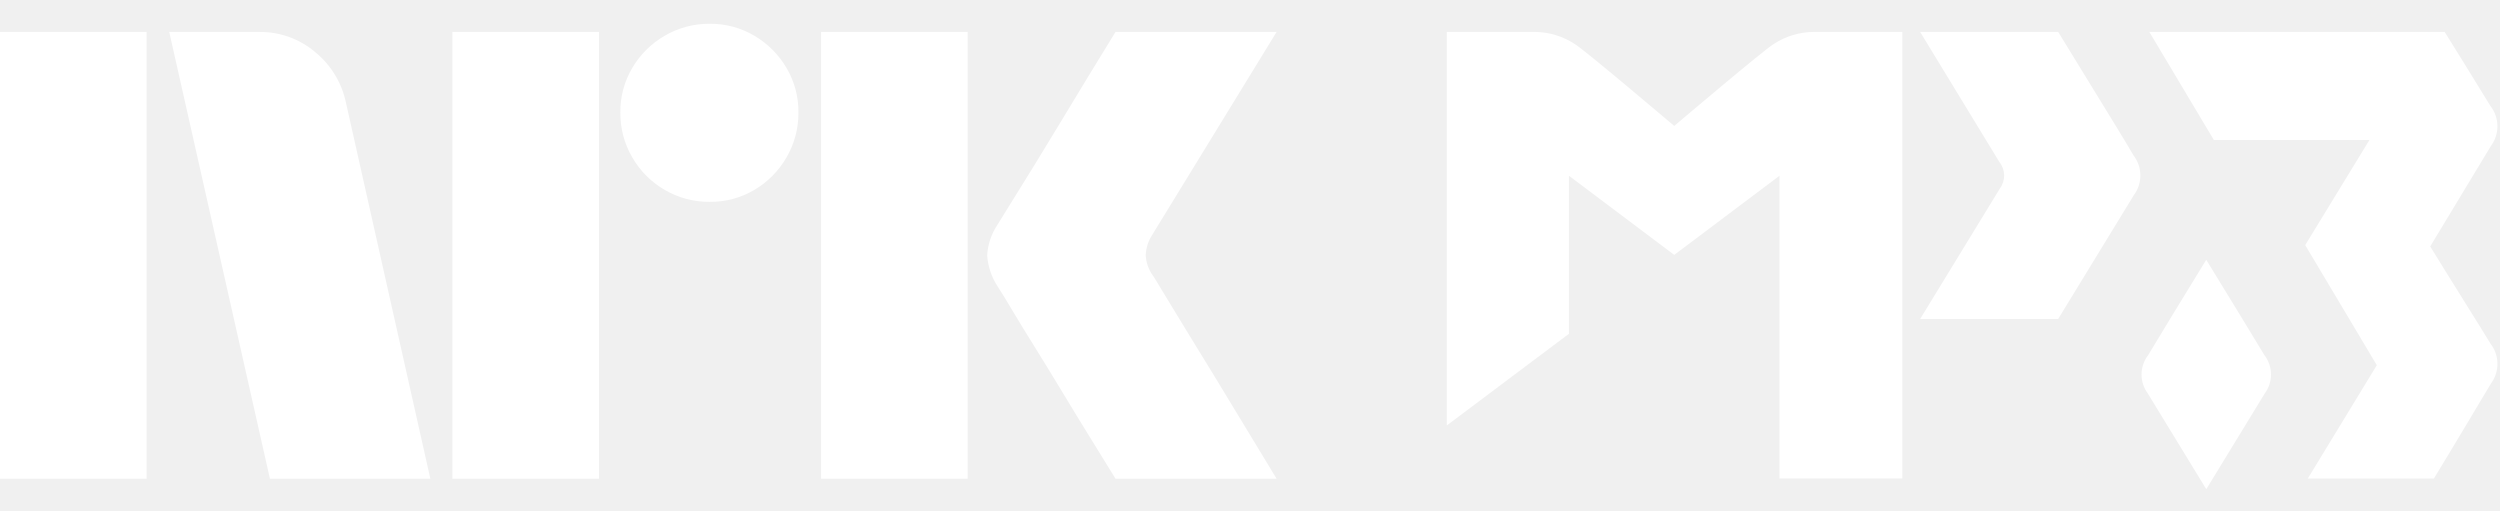
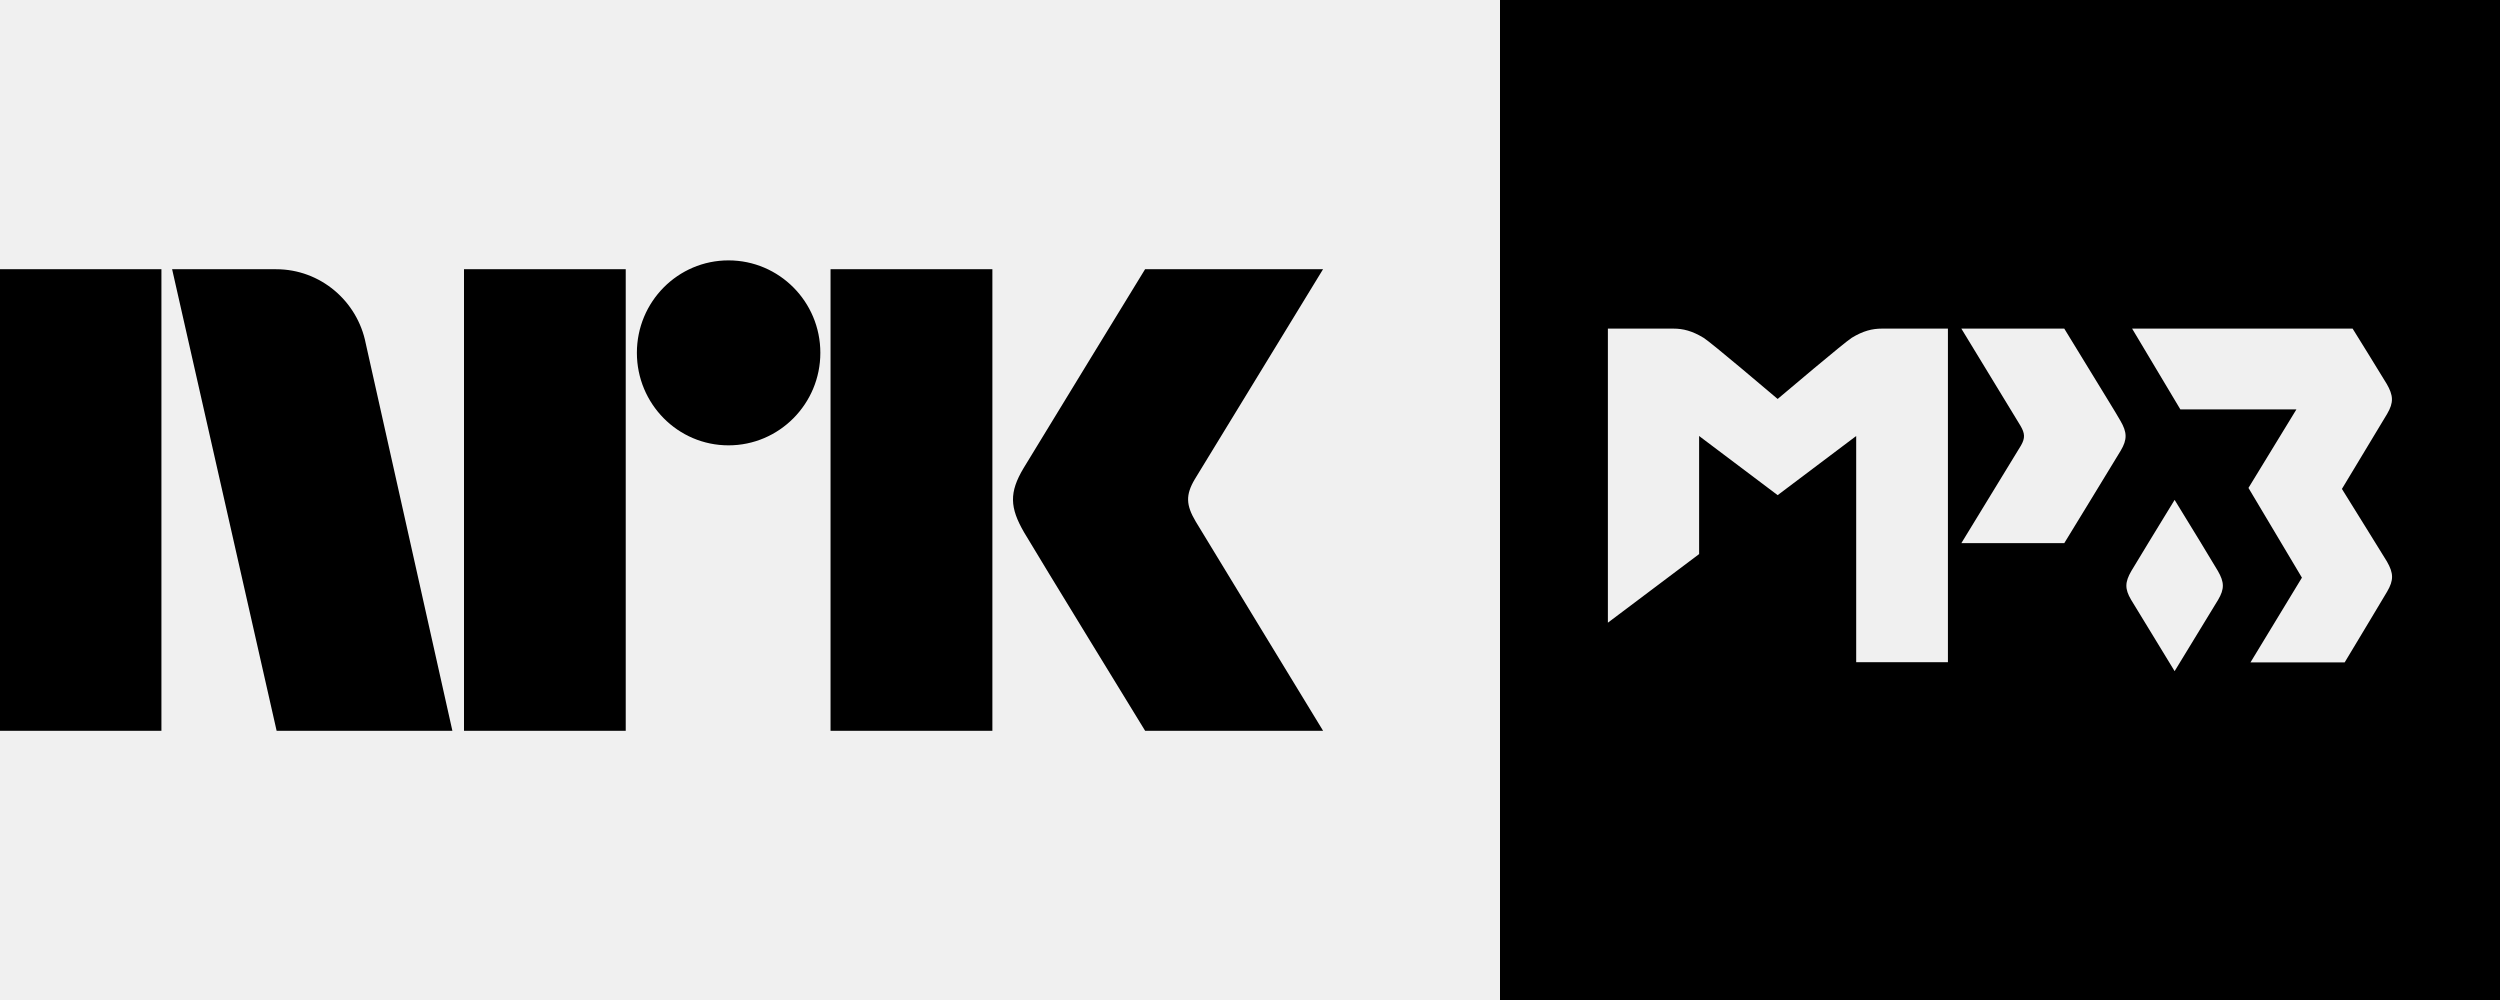
- <svg xmlns="http://www.w3.org/2000/svg" viewBox="0 0 235 48">
-   <path fill="#fff" d="M0 45V3.004h13.78V45H0ZM32.528 9.688 40.453 45h-15.08L15.908 3.004h8.459a7.965 7.965 0 0 1 5.293 1.922 8.31 8.31 0 0 1 2.867 4.762ZM42.523 45V3.004h13.78V45h-13.78Zm24.189-26.026a8.213 8.213 0 0 1-4.228-1.124 8.336 8.336 0 0 1-3.046-3.046 8.206 8.206 0 0 1-1.125-4.229 8.056 8.056 0 0 1 1.125-4.2 8.437 8.437 0 0 1 3.046-3.016 8.232 8.232 0 0 1 4.228-1.124 8.083 8.083 0 0 1 4.199 1.124 8.503 8.503 0 0 1 3.016 3.016 8.075 8.075 0 0 1 1.125 4.2 8.226 8.226 0 0 1-1.125 4.23 8.4 8.4 0 0 1-3.016 3.045 8.059 8.059 0 0 1-4.201 1.124h.002ZM77.18 45V3.004h13.781V45H77.181Zm31.227-19.046c.039.04.334.524.887 1.449.553.925 1.272 2.108 2.159 3.549a1143.28 1143.28 0 0 1 5.589 9.168A854.89 854.89 0 0 0 120 45h-15.141c-.947-1.538-1.804-2.928-2.573-4.17a382.214 382.214 0 0 1-2.453-4.022 351.934 351.934 0 0 0-2.574-4.2 213.445 213.445 0 0 1-2.188-3.578 62.753 62.753 0 0 0-1.272-2.07 6.119 6.119 0 0 1-1.005-2.958 5.744 5.744 0 0 1 .946-2.84c.236-.394.67-1.095 1.3-2.1.632-1.006 1.371-2.198 2.219-3.579a636.03 636.03 0 0 0 2.574-4.229c.869-1.439 1.686-2.79 2.453-4.052.77-1.26 1.628-2.66 2.573-4.2H120l-11.711 19.106a3.773 3.773 0 0 0-.592 1.894c.039.706.286 1.385.709 1.952h.002ZM193.469 3h-12.977s7.37 12.08 7.454 12.236a2.038 2.038 0 0 1 .047 2.476l-7.501 12.276h12.973s6.255-10.218 7.111-11.636a3.096 3.096 0 0 0-.035-3.758c-.914-1.564-.919-1.563-7.072-11.594ZM234.096 9.954C233.66 9.213 229.799 3 229.799 3h-27.761l6.065 10.16h14.623l-6.036 9.88 6.731 11.289-6.489 10.653h11.853c1.905-3.114 4.759-7.93 5.354-8.912a3.104 3.104 0 0 0-.035-3.77c-.595-1.01-3.768-6.04-5.664-9.134 0 0 5.104-8.447 5.699-9.434a3.106 3.106 0 0 0-.043-3.778Z" />
-   <path fill="#fff" d="M207.387 24.42c-1.827 2.98-4.883 7.976-5.453 8.95a2.998 2.998 0 0 0-.033 3.63c.574.95 3.653 5.985 5.489 8.984 1.835-3 4.916-8.033 5.488-8.984a2.993 2.993 0 0 0-.033-3.63c-.575-.974-3.632-5.97-5.458-8.95ZM170.494 3a6.953 6.953 0 0 0-3.79 1.154c-.954.586-8.734 7.182-9.327 7.684-.595-.502-8.373-7.098-9.327-7.684A6.953 6.953 0 0 0 144.26 3H136v36.989l11.481-8.615V16.52l9.896 7.439 9.896-7.439v28.457h11.548V3h-8.327Z" />
+ <svg xmlns="http://www.w3.org/2000/svg" style="width:6.5em;height:2.6em" viewBox="0 0 65 26">
+   <path fill="currentColor" d="M31.088 13.559c-.252-.426-.266-.689-.023-1.1L34.399 7h-4.627s-2.78 4.542-3.16 5.173c-.376.63-.36 1.023.015 1.67C27.008 14.49 29.773 19 29.773 19h4.627s-3.275-5.374-3.312-5.441M21.594 19h4.208V7h-4.208zM18.941 6.77c-1.316 0-2.382 1.075-2.382 2.403 0 1.327 1.065 2.406 2.382 2.406 1.319 0 2.388-1.079 2.388-2.406 0-1.328-1.07-2.403-2.388-2.403M12.064 19h4.205V7h-4.205zM0 19h4.197V7H0zM9.509 8.928C9.293 7.828 8.331 7 7.179 7H4.475l2.717 12h4.57L9.509 8.928z" />
+   <path fill="currentColor" d="M39 0h26v26H39V0zm14.671 8.544h-2.676s1.519 2.495 1.538 2.527c.116.2.123.317.013.511l-1.551 2.54h2.676s1.293-2.113 1.467-2.404c.174-.291.168-.478-.006-.776-.187-.323-.194-.323-1.461-2.398zm8.382 1.435c-.09-.155-.885-1.435-.885-1.435h-5.733l1.254 2.1h3.018l-1.247 2.042 1.39 2.333-1.338 2.204h2.449c.394-.646.982-1.642 1.105-1.842.174-.297.168-.478-.006-.782-.123-.207-.776-1.247-1.17-1.887 0 0 1.053-1.745 1.176-1.952.174-.297.162-.478-.013-.782zm-5.513 3.018c-.375.614-1.008 1.648-1.125 1.848-.168.291-.174.465-.006.75.116.194.756 1.234 1.131 1.855.381-.62 1.015-1.661 1.131-1.855.168-.284.162-.459-.006-.75-.116-.2-.743-1.228-1.125-1.848zm-7.613-4.453c-.246 0-.485.058-.782.239-.194.123-1.803 1.486-1.926 1.59-.123-.103-1.726-1.467-1.926-1.59-.297-.181-.536-.239-.782-.239H41.805v7.646l2.372-1.784V11.336l2.042 1.538 2.042-1.538v5.881h2.385V8.544h-1.719z" />
</svg>
